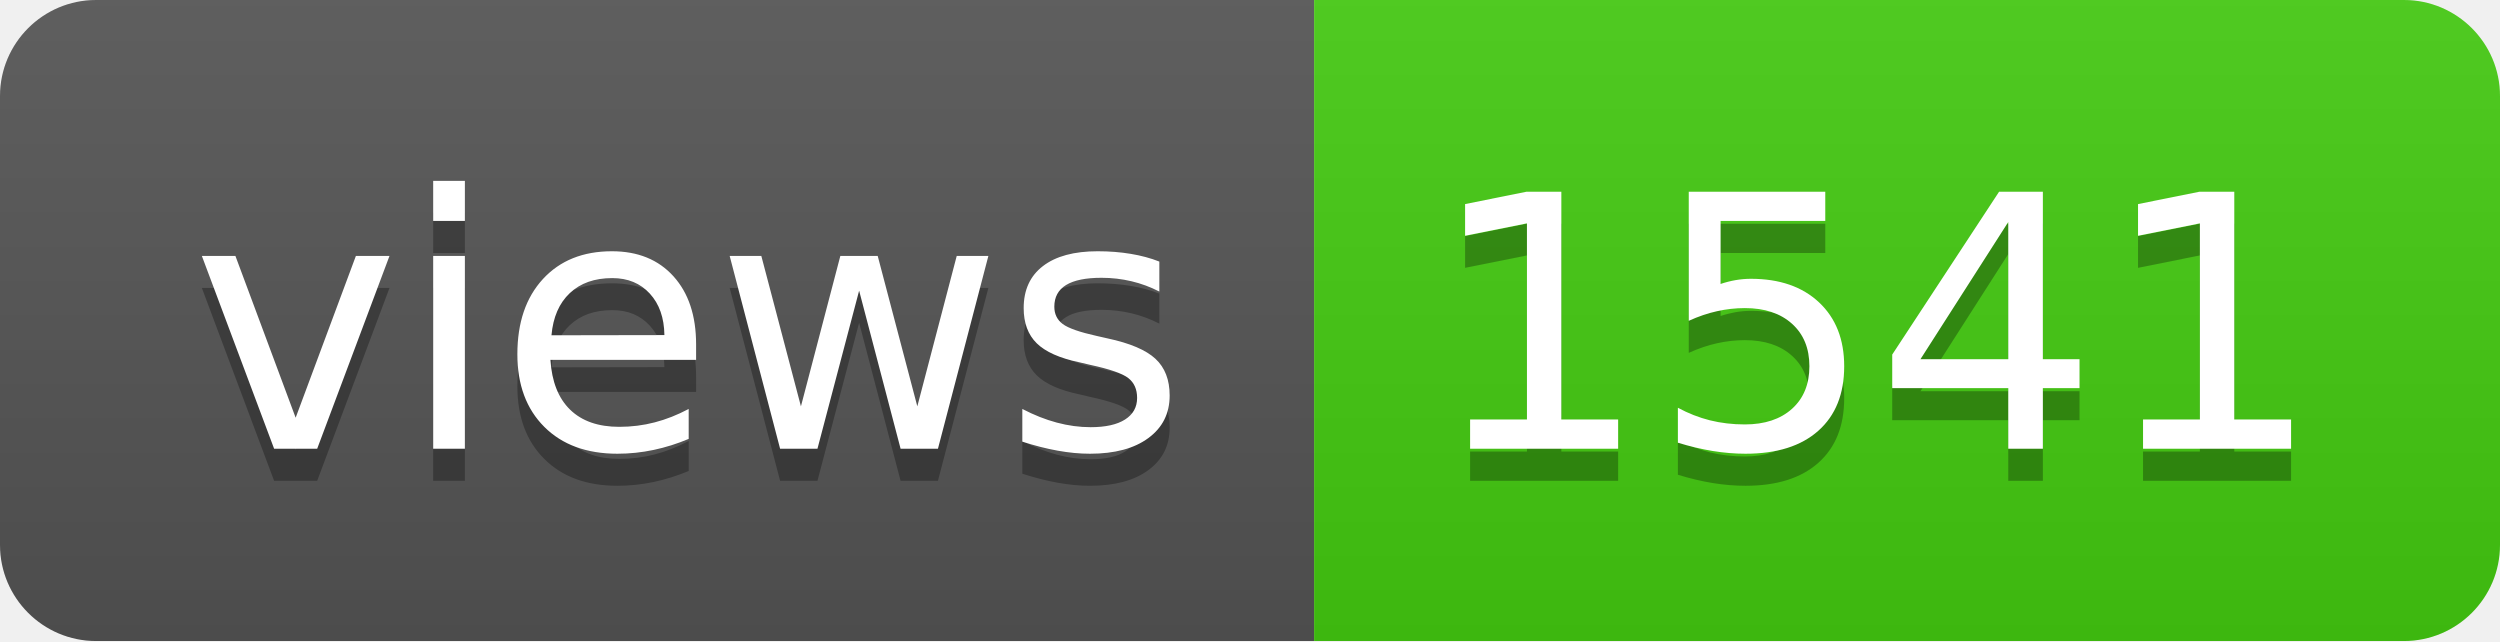
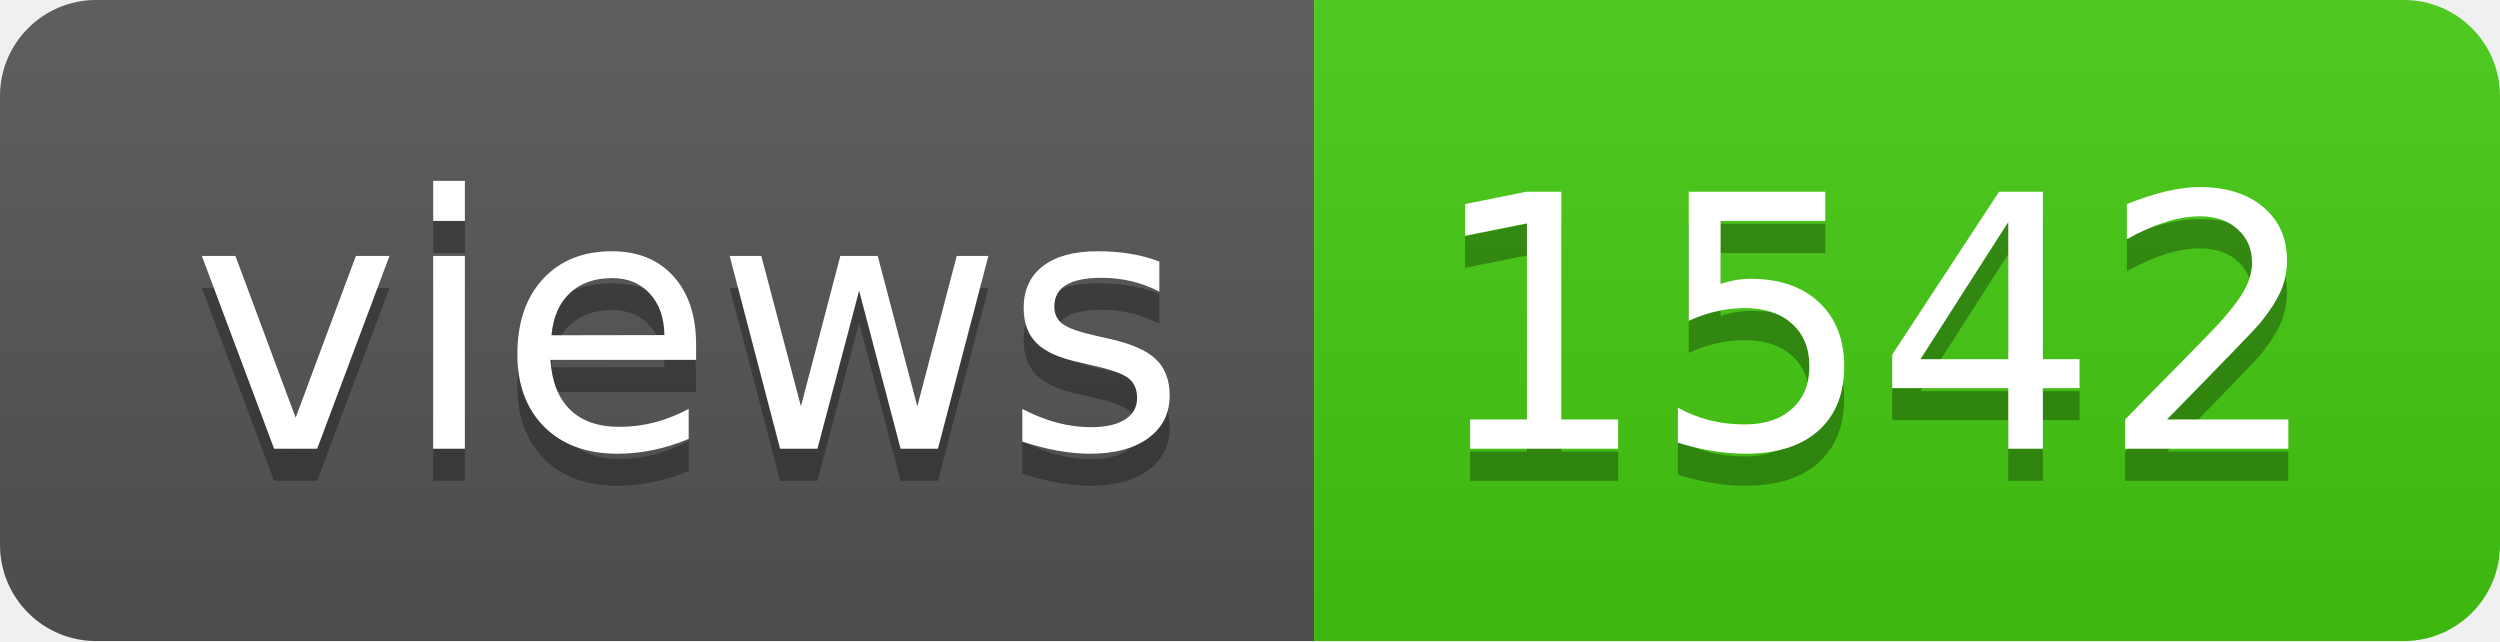
- <svg xmlns="http://www.w3.org/2000/svg" width="78" height="20" role="img" aria-label="views: 1541">
+ <svg xmlns="http://www.w3.org/2000/svg" width="78" height="20" role="img" aria-label="views: 1542">
  <linearGradient id="s" x2="0" y2="100%">
    <stop offset="0" stop-color="#bbb" stop-opacity=".1" />
    <stop offset="1" stop-opacity=".1" />
  </linearGradient>
  <clipPath id="r">
    <rect width="78" height="20" rx="3" fill="#fff" />
  </clipPath>
  <g clip-path="url(#r)">
    <rect width="41" height="20" fill="#555" />
    <rect x="41" width="37" height="20" fill="#4c1" />
    <rect width="78" height="20" fill="url(#s)" />
  </g>
  <g fill="#fff" text-anchor="middle" font-family="Verdana,Geneva,DejaVu Sans,sans-serif" text-rendering="geometricPrecision" font-size="110">
    <text aria-hidden="true" x="215" y="150" fill="#010101" fill-opacity=".3" transform="scale(.1)" textLength="310">views</text>
    <text x="215" y="140" transform="scale(.1)" fill="#fff" textLength="310">views</text>
-     <text aria-hidden="true" x="585" y="150" fill="#010101" fill-opacity=".3" transform="scale(.1)" textLength="270">1541</text>
-     <text x="585" y="140" transform="scale(.1)" fill="#fff" textLength="270">1541</text>
+     <text aria-hidden="true" x="585" y="150" fill="#010101" fill-opacity=".3" transform="scale(.1)" textLength="270">1542</text>
+     <text x="585" y="140" transform="scale(.1)" fill="#fff" textLength="270">1542</text>
  </g>
</svg>
